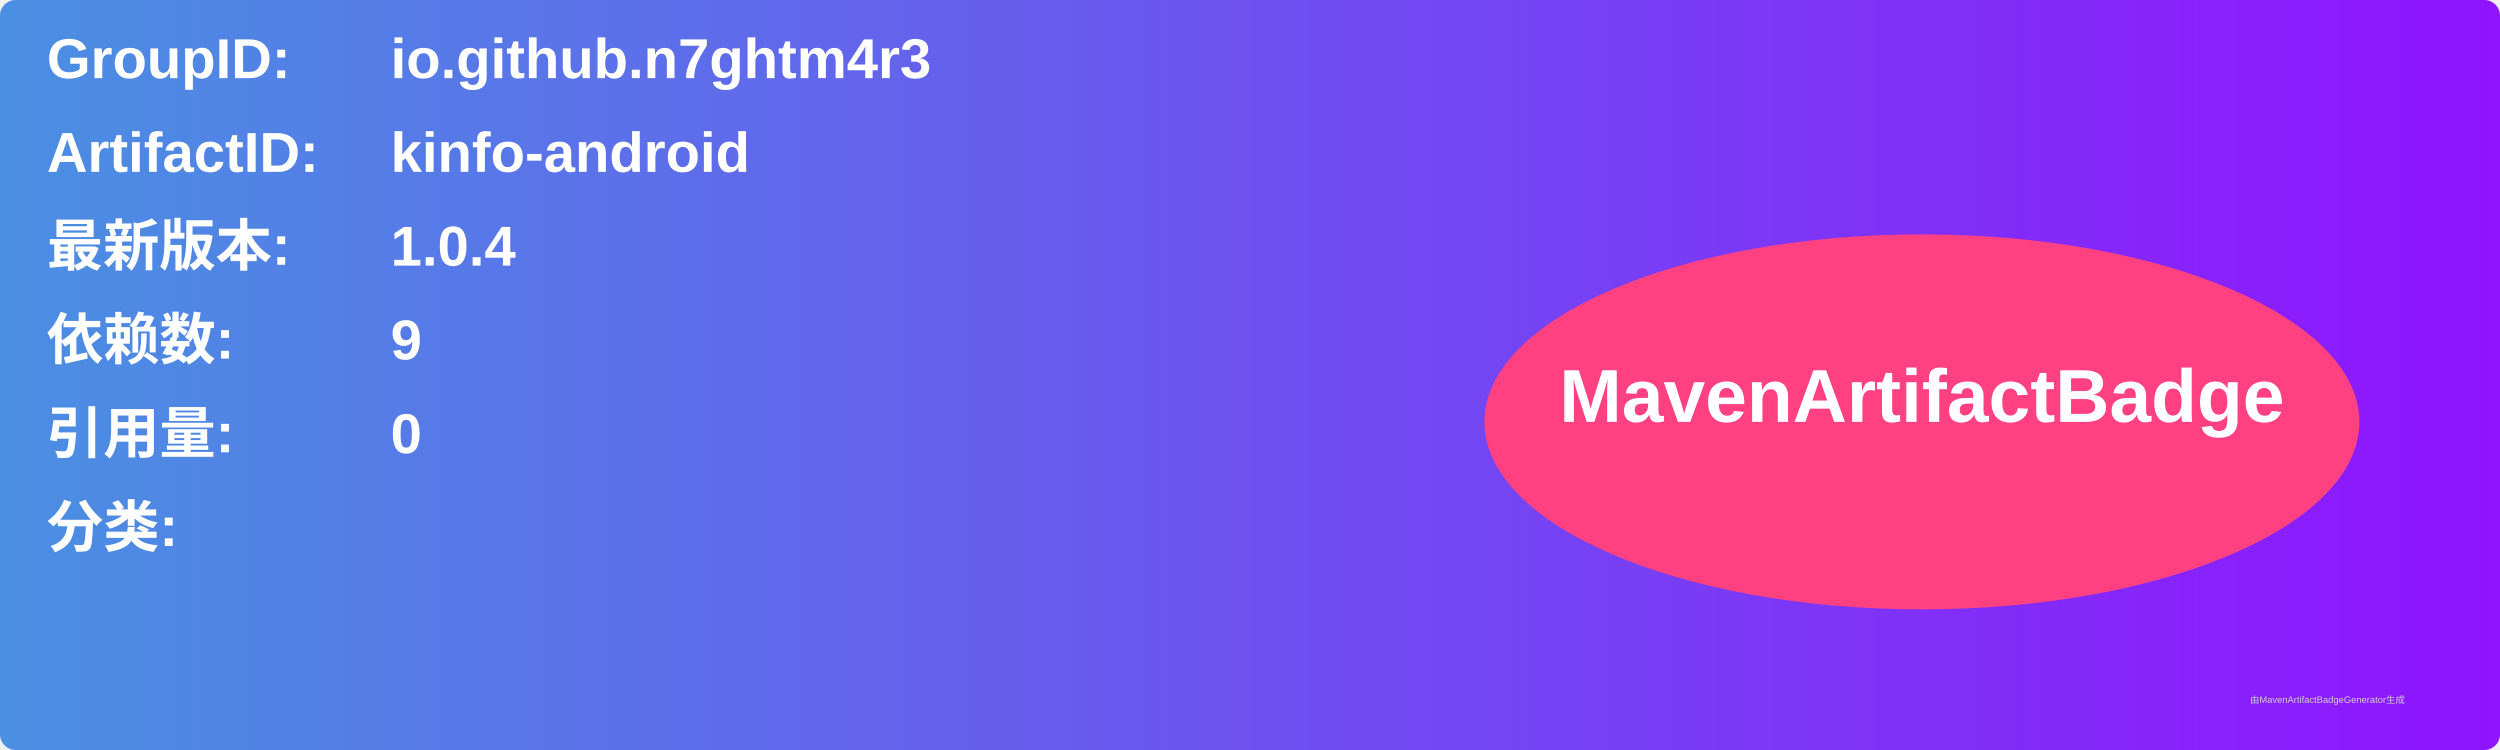
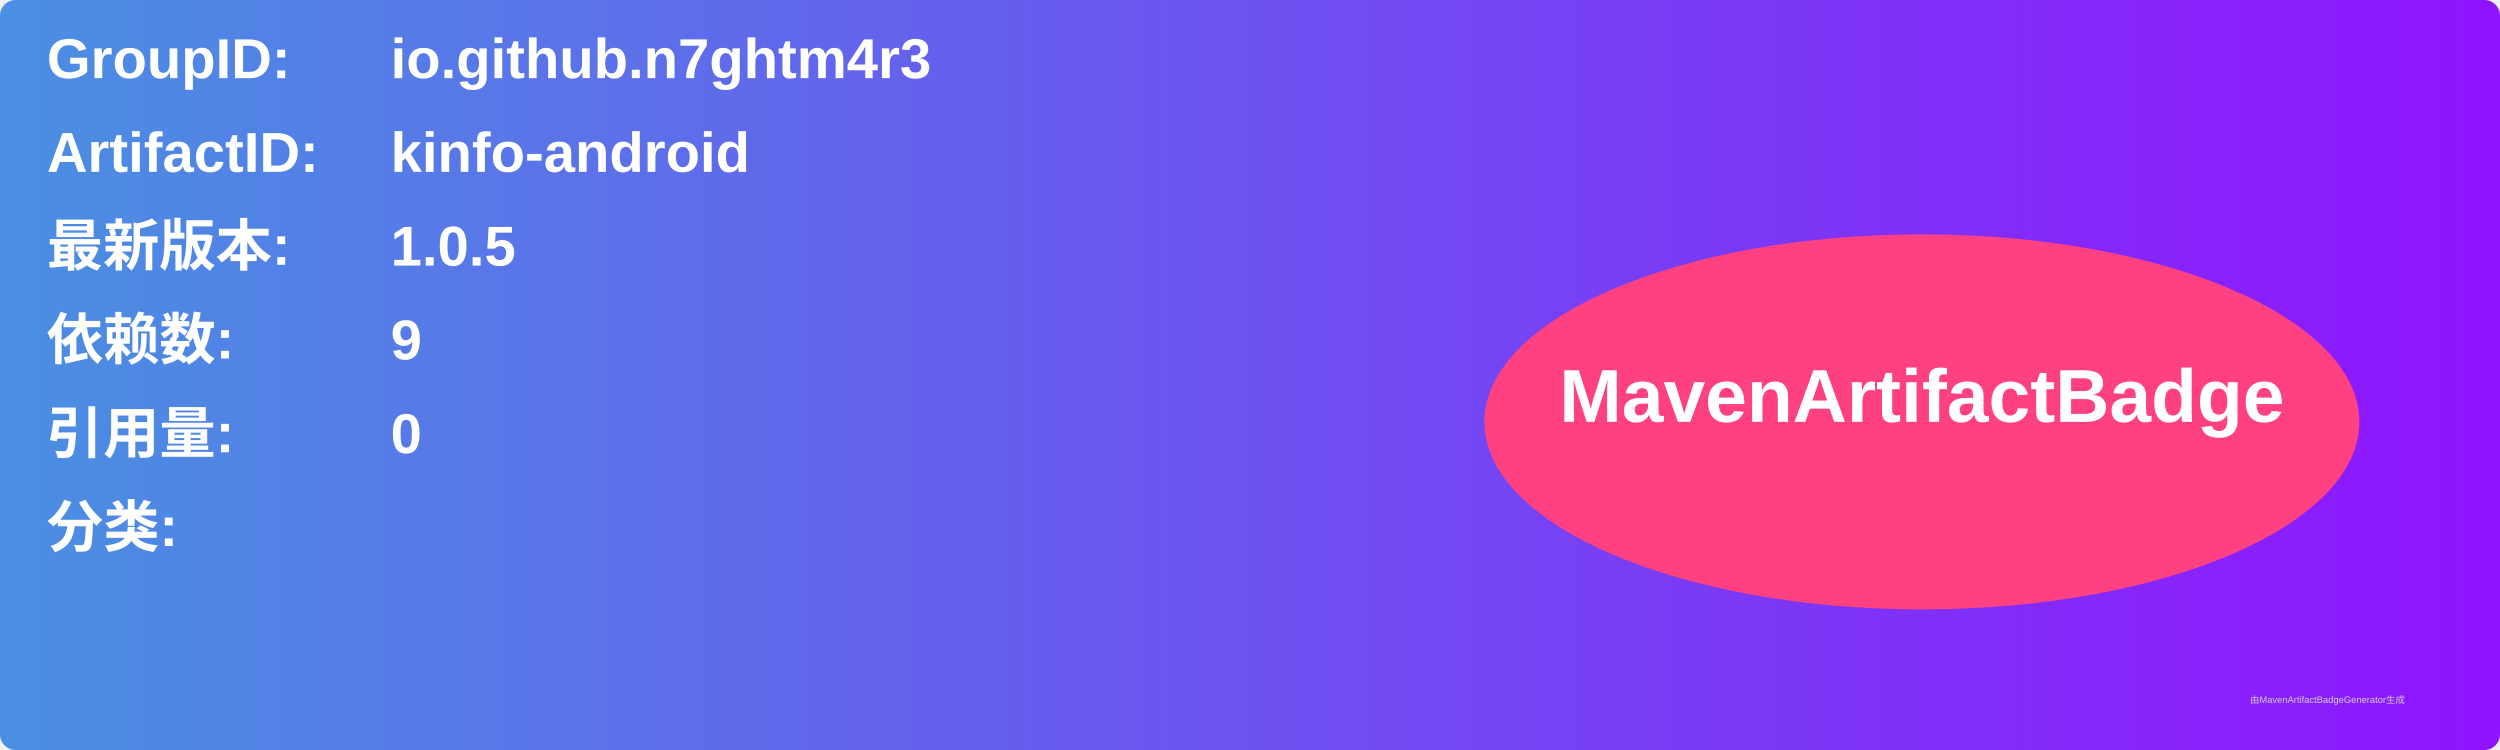
<svg xmlns="http://www.w3.org/2000/svg" width="800" height="240" viewBox="0 0 800 240">
  <linearGradient id="grad" x1="0%" y1="0%" x2="100%" y2="0%">
    <stop offset="0%" stop-color="#4a90e2" />
    <stop offset="100%" stop-color="#9013fe" />
  </linearGradient>
  <rect width="100%" height="100%" rx="5" ry="5" fill="url(#grad)" />
  <g transform="translate(15, 15)">
    <text x="0" y="10" font-family="Arial" font-size="18" fill="white" font-weight="bold" width="260">GroupID:</text>
    <text x="110" y="10" font-family="Arial" font-size="18" fill="white" font-weight="bold" width="460">io.github.n7ghtm4r3</text>
    <text x="0" y="40" font-family="Arial" font-size="18" fill="white" font-weight="bold" width="260">ArtifactID:</text>
    <text x="110" y="40" font-family="Arial" font-size="18" fill="white" font-weight="bold" width="460">kinfo-android</text>
    <text x="0" y="70" font-family="Arial" font-size="18" fill="white" font-weight="bold">最新版本:</text>
    <text x="110" y="70" font-family="Arial" font-size="18" fill="white" font-weight="bold">
-       <tspan font-weight="bold">1.0.4</tspan>
+       <tspan font-weight="bold">1.0.5</tspan>
    </text>
    <text x="0" y="100" font-family="Arial" font-size="18" fill="white" font-weight="bold">依赖数: </text>
    <text x="110" y="100" font-family="Arial" font-size="18" fill="white">
      <tspan font-weight="bold">9</tspan>
    </text>
    <text x="0" y="130" font-family="Arial" font-size="18" fill="white" font-weight="bold">引用量: </text>
    <text x="110" y="130" font-family="Arial" font-size="18" fill="white">
      <tspan font-weight="bold">0</tspan>
    </text>
    <text x="0" y="160" font-family="Arial" font-size="18" fill="white" font-weight="bold">分类:</text>
    <text x="10" y="190" font-family="Arial" font-size="10" fill="white">
      <tspan font-weight="bold" />
    </text>
    <ellipse cx="600" cy="120" rx="140" ry="60" fill="#ff4081" />
    <text x="600" y="120" text-anchor="middle" font-family="Arial" font-size="24" fill="white" font-weight="bold">MavenArtifactBadge</text>
  </g>
  <text x="720" y="225" font-family="Arial" font-size="3" fill="#d0d0d0">由MavenArtifactBadgeGenerator生成</text>
</svg>
